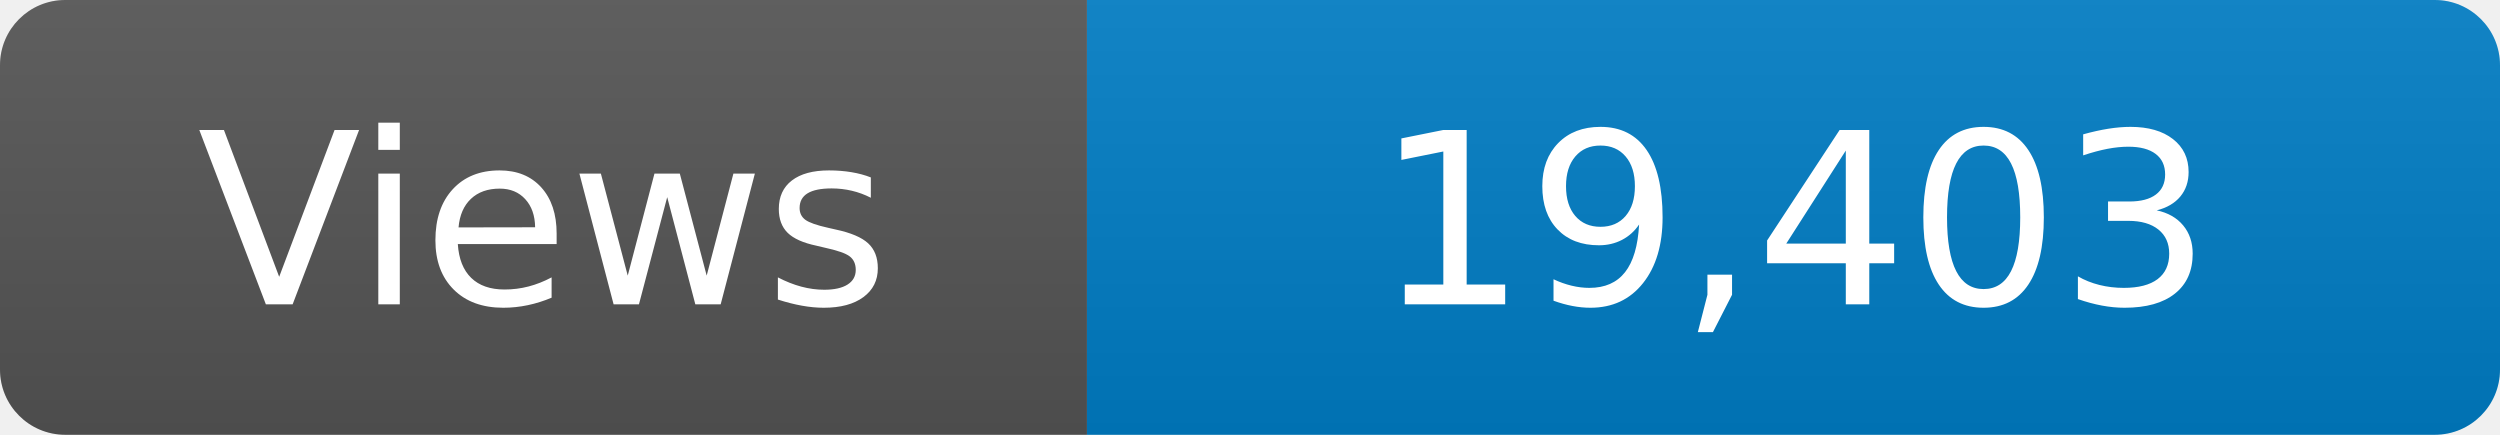
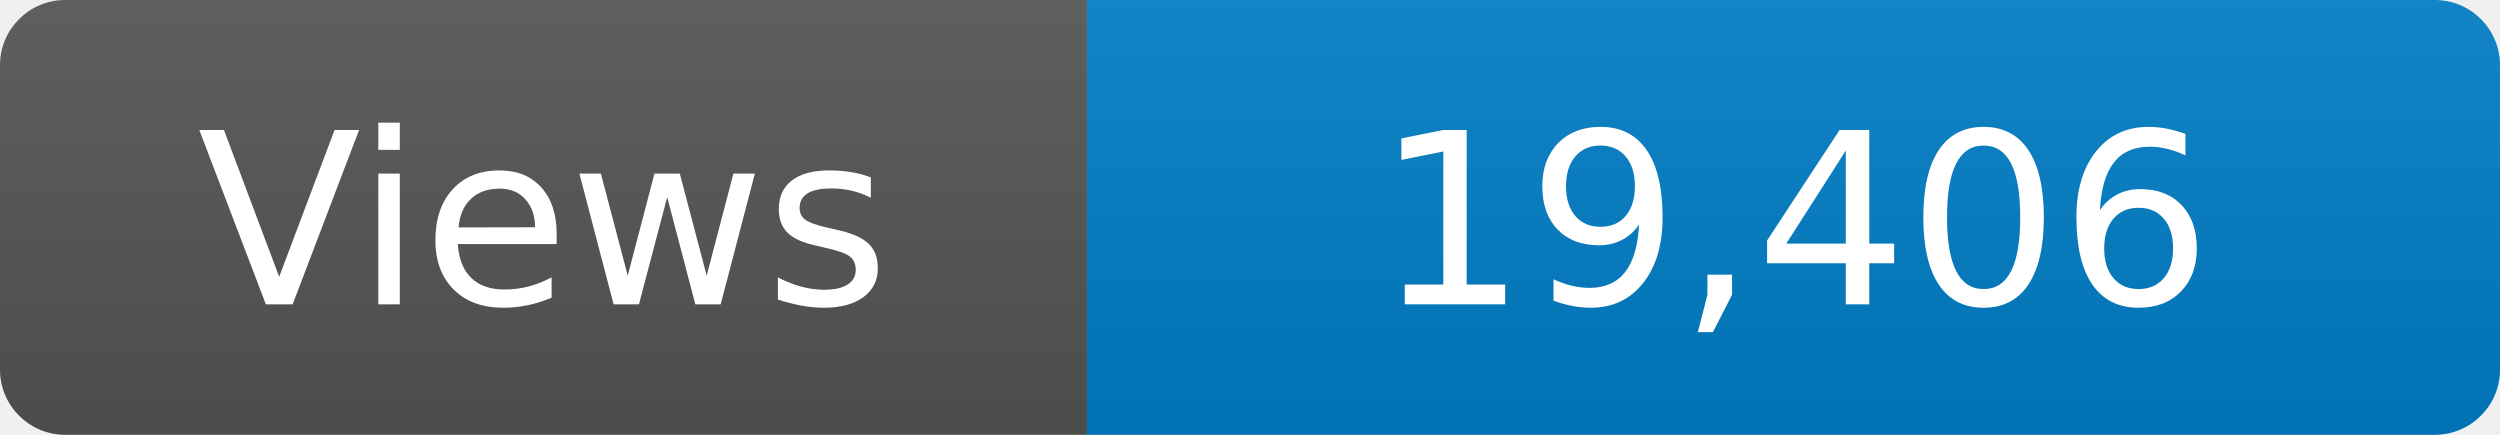
<svg xmlns="http://www.w3.org/2000/svg" width="115" height="20" role="img" aria-label="Maintained?: yes">
  <linearGradient id="s" x2="0" y2="100%">
    <stop offset="0" stop-color="#bbb" stop-opacity=".1" />
    <stop offset="1" stop-opacity=".1" />
  </linearGradient>
  <clipPath id="r">
    <rect width="115" height="20" rx="3" fill="#fff" />
  </clipPath>
  <g clip-path="url(#r)">
    <rect width="50" height="20" fill="#555" />
    <rect x="50" width="160" height="20" fill="#007ec6" />
    <rect width="115" height="20" fill="url(#s)" />
  </g>
  <g fill="#fff" text-anchor="middle" font-family="Verdana,Geneva,DejaVu Sans,sans-serif" font-size="110">
    <text x="250" y="140" transform="scale(.1)" fill="#fff">Views</text>
-     <text x="825" y="140" transform="scale(.1)" fill="#fff">19,403</text>
+     <text x="825" y="140" transform="scale(.1)" fill="#fff">19,406</text>
  </g>
</svg>
